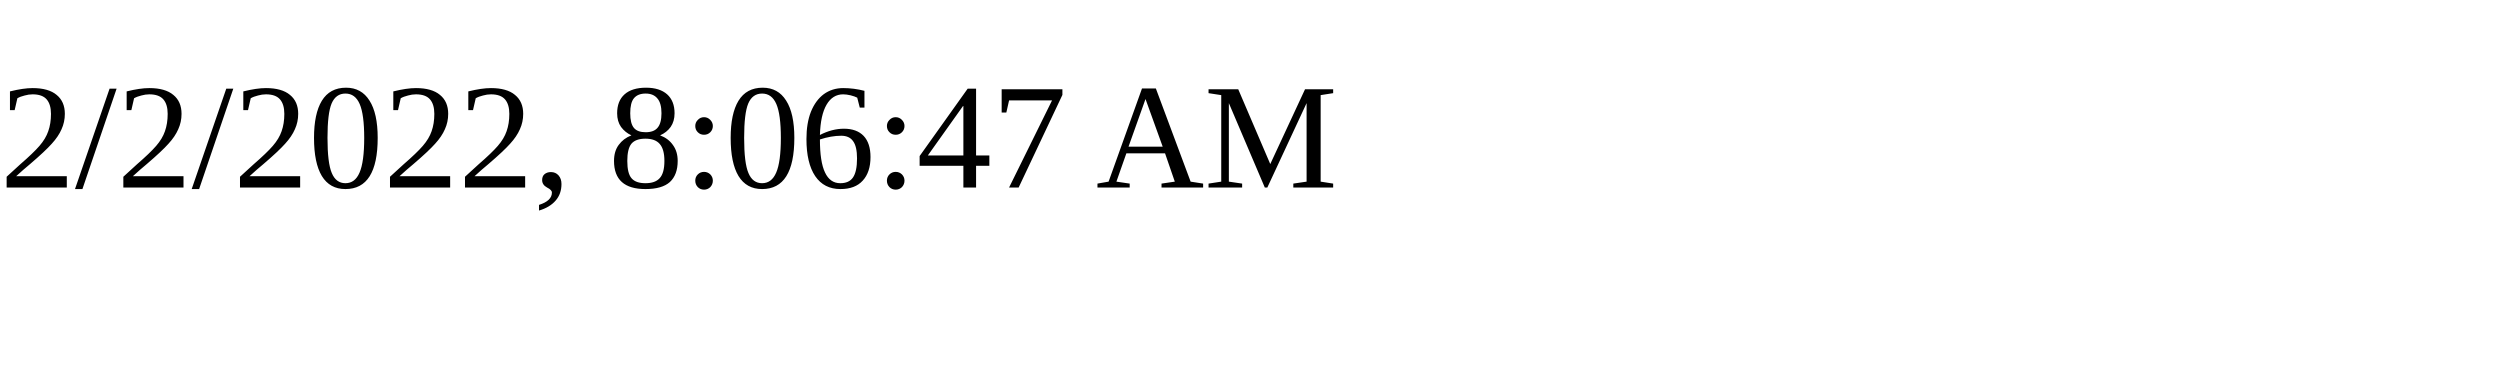
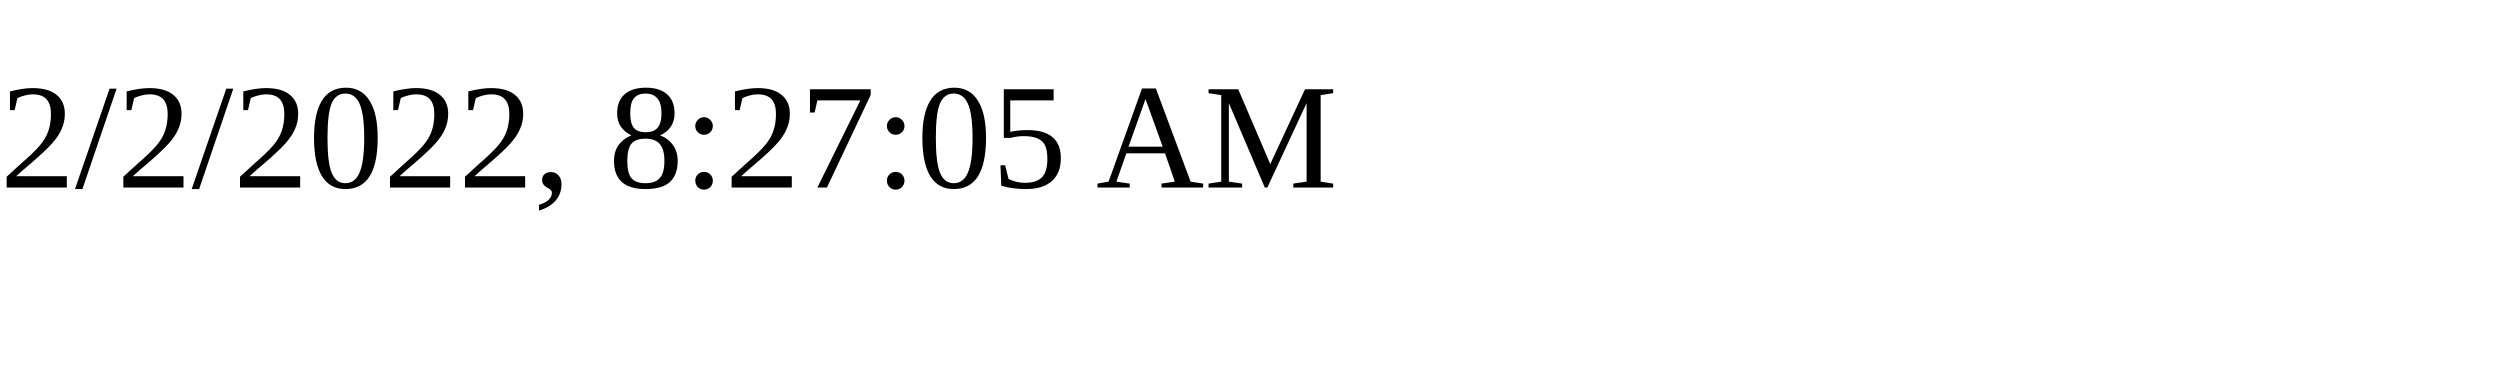
<svg xmlns="http://www.w3.org/2000/svg" height="30" width="200">
-   <text x="0" y="15">2/2/2022, 8:06:47 AM</text>
+   <text x="0" y="15">2/2/2022, 8:27:05 AM</text>
</svg>
